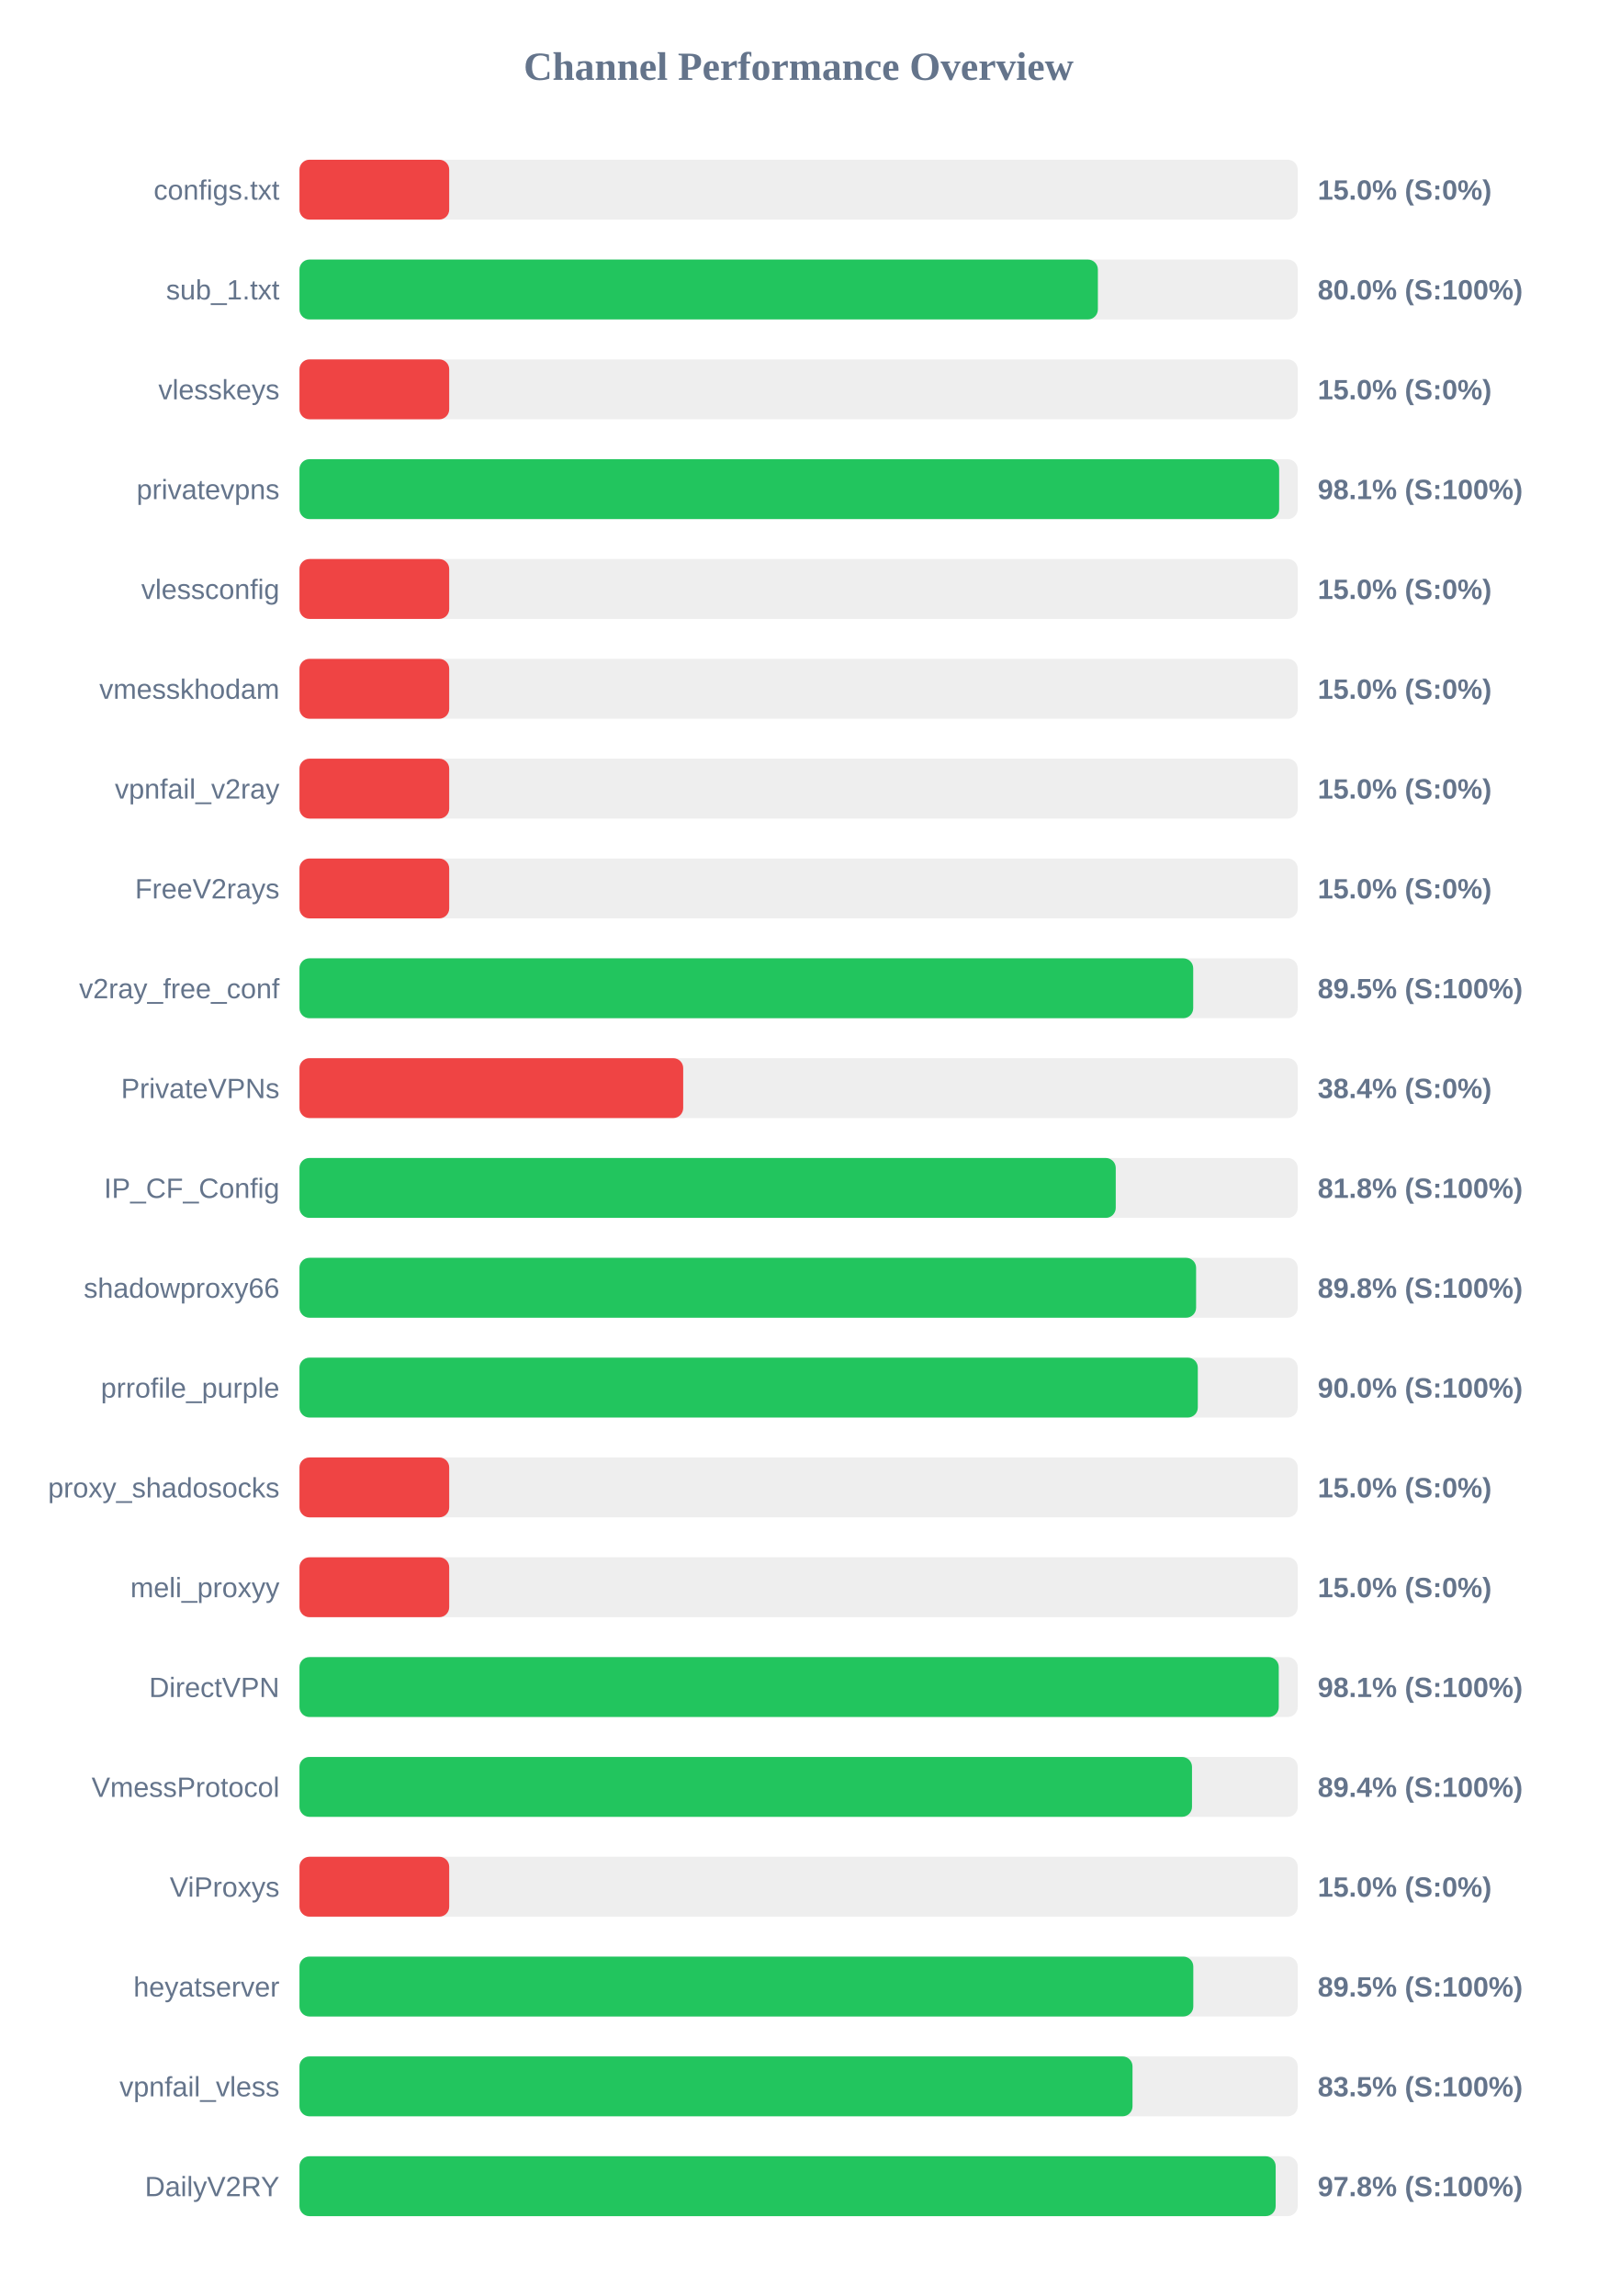
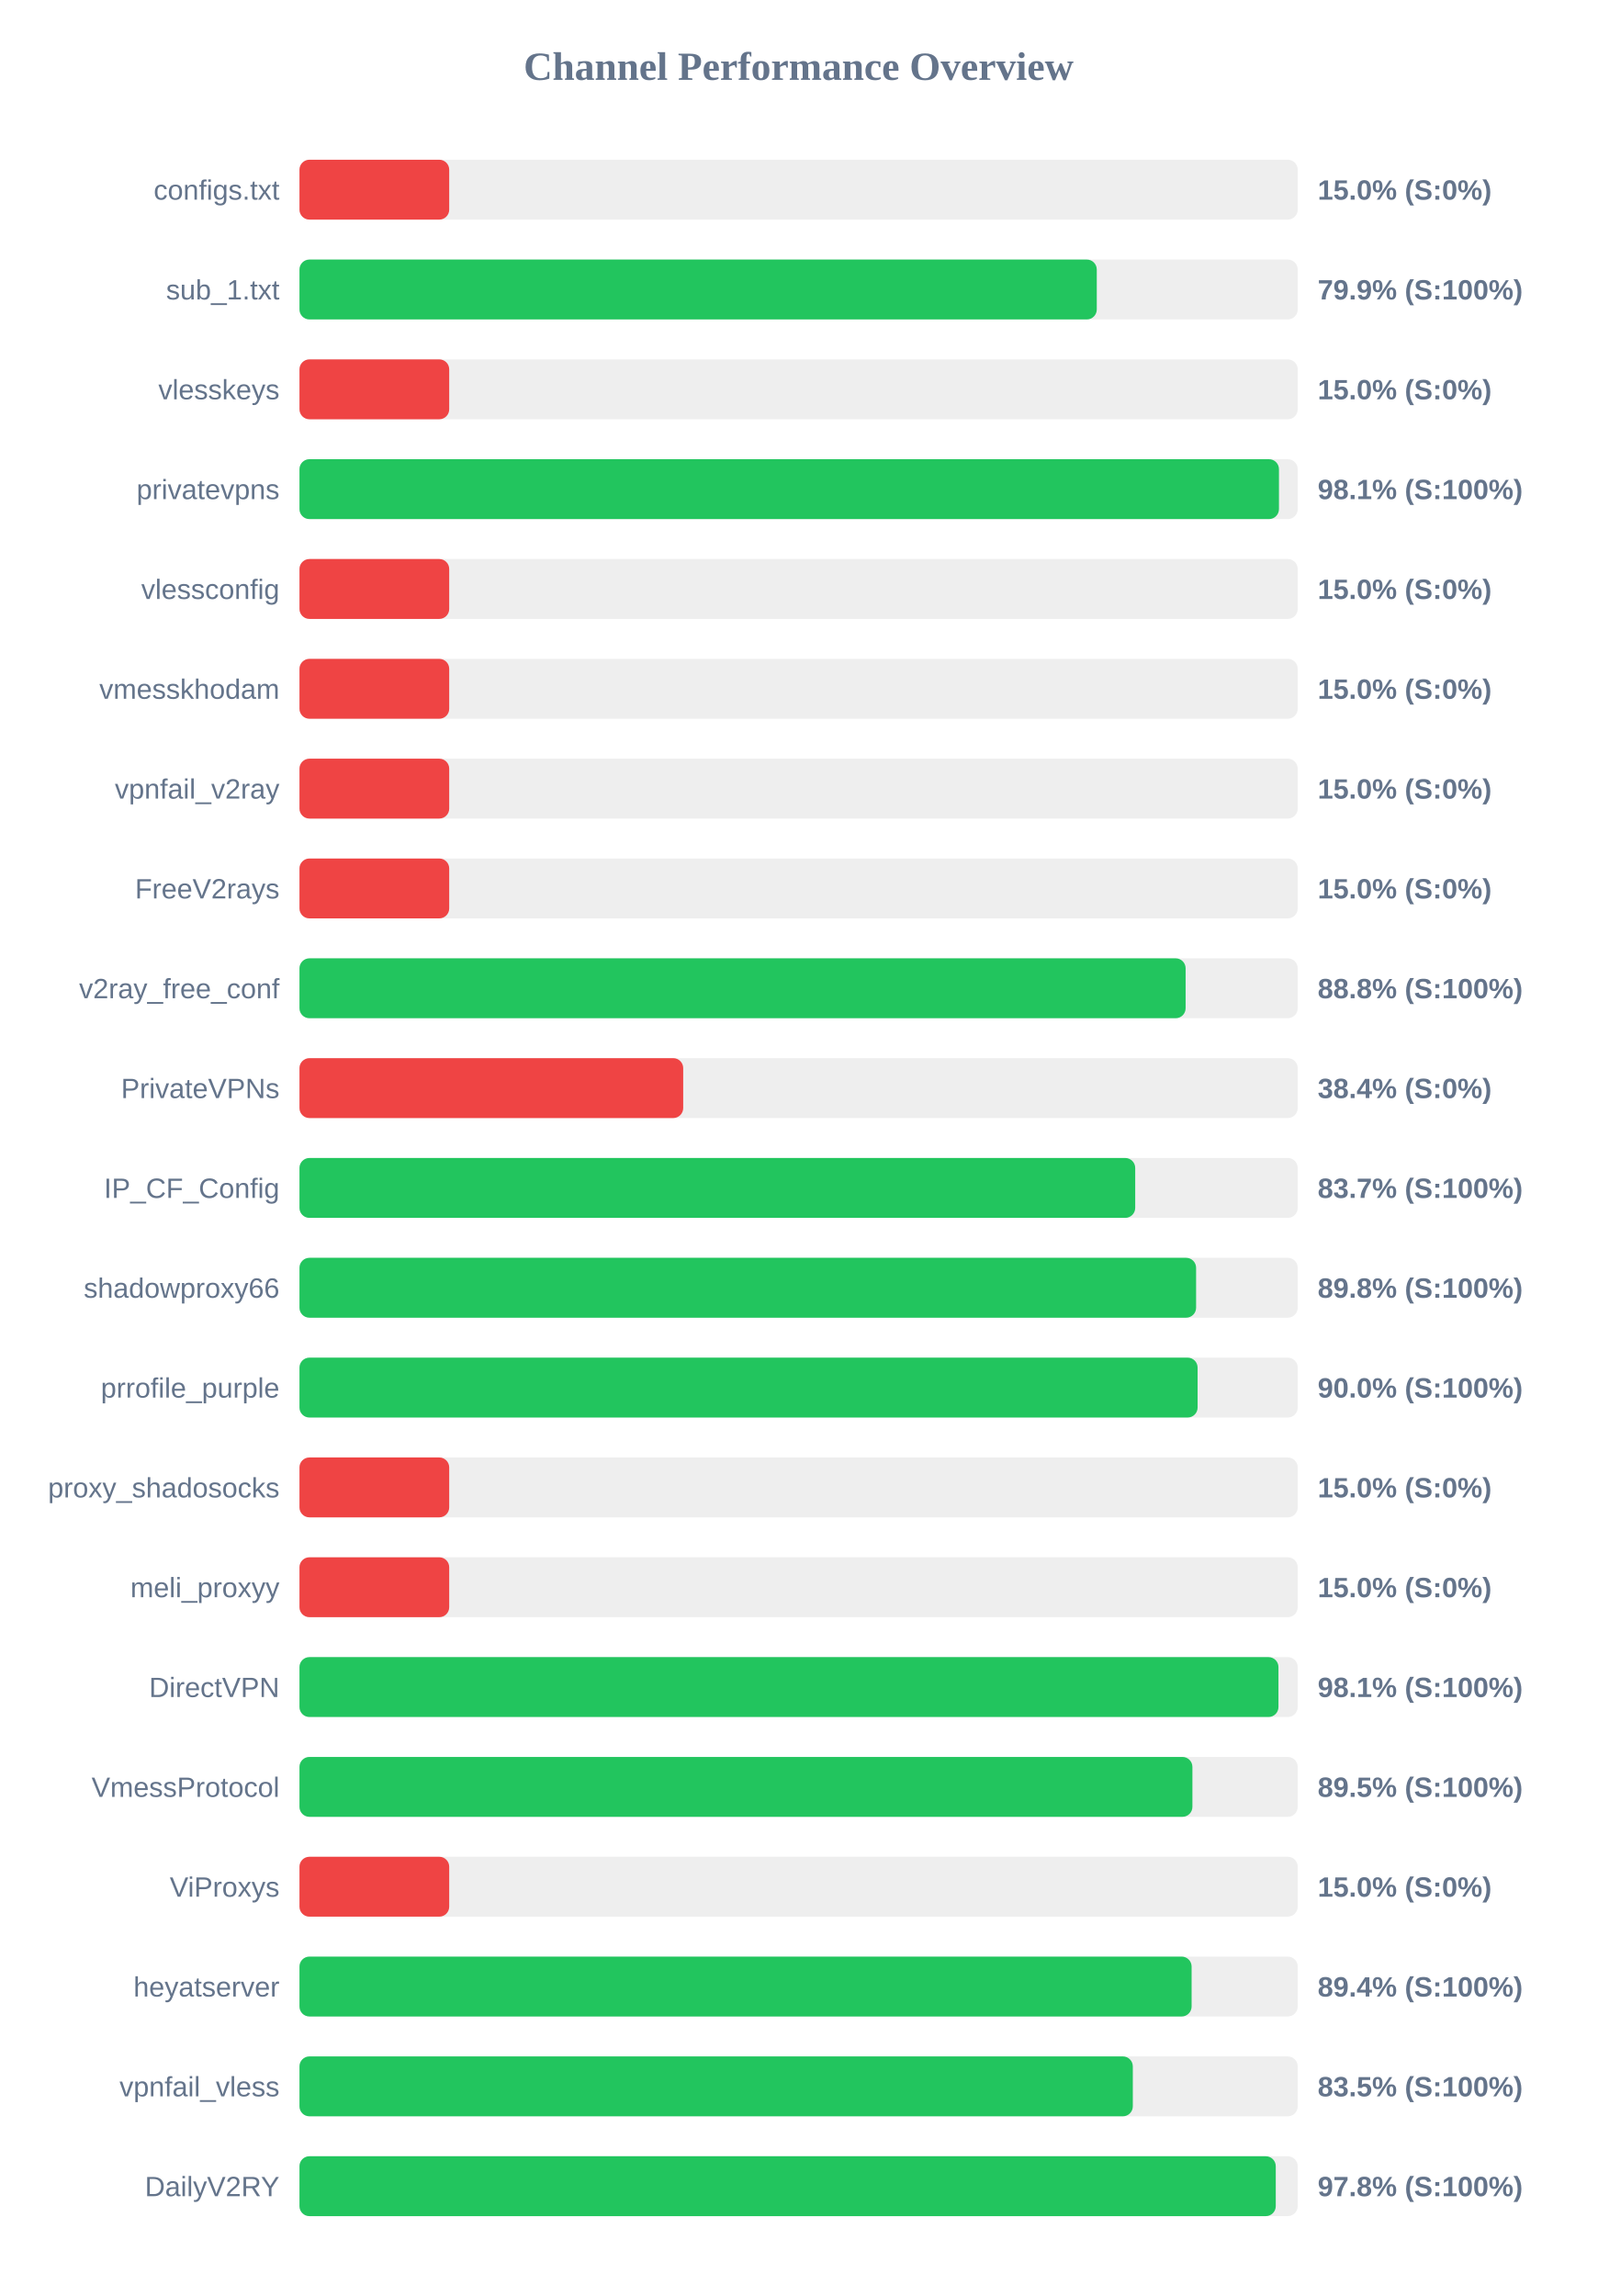
<svg xmlns="http://www.w3.org/2000/svg" width="800" height="1150" version="1.1">
  <style>
        .row { font: 14px Arial; fill: #64748b; }
        .score { font: bold 14px Arial; fill: #64748b; }
    </style>
  <text x="400" y="40" text-anchor="middle" font-size="20px" font-weight="bold" fill="#64748b">Channel Performance Overview</text>
  <rect x="150" y="80" width="500" height="30" fill="#eee" rx="5" />
  <rect x="150" y="80" width="75.0" height="30" fill="#ef4444" rx="5" />
  <text x="140" y="100" text-anchor="end" class="row">configs.txt</text>
  <text x="660" y="100" text-anchor="start" class="score">15.0% (S:0%)</text>
  <rect x="150" y="130" width="500" height="30" fill="#eee" rx="5" />
-   <rect x="150" y="130" width="399.9" height="30" fill="#22c55e" rx="5" />
+   <rect x="150" y="130" width="399.35" height="30" fill="#22c55e" rx="5" />
  <text x="140" y="150" text-anchor="end" class="row">sub_1.txt</text>
-   <text x="660" y="150" text-anchor="start" class="score">80.0% (S:100%)</text>
+   <text x="660" y="150" text-anchor="start" class="score">79.9% (S:100%)</text>
  <rect x="150" y="180" width="500" height="30" fill="#eee" rx="5" />
  <rect x="150" y="180" width="75.0" height="30" fill="#ef4444" rx="5" />
  <text x="140" y="200" text-anchor="end" class="row">vlesskeys</text>
  <text x="660" y="200" text-anchor="start" class="score">15.0% (S:0%)</text>
  <rect x="150" y="230" width="500" height="30" fill="#eee" rx="5" />
-   <rect x="150" y="230" width="490.7" height="30" fill="#22c55e" rx="5" />
+   <rect x="150" y="230" width="490.6" height="30" fill="#22c55e" rx="5" />
  <text x="140" y="250" text-anchor="end" class="row">privatevpns</text>
  <text x="660" y="250" text-anchor="start" class="score">98.1% (S:100%)</text>
  <rect x="150" y="280" width="500" height="30" fill="#eee" rx="5" />
  <rect x="150" y="280" width="75.0" height="30" fill="#ef4444" rx="5" />
  <text x="140" y="300" text-anchor="end" class="row">vlessconfig</text>
  <text x="660" y="300" text-anchor="start" class="score">15.0% (S:0%)</text>
  <rect x="150" y="330" width="500" height="30" fill="#eee" rx="5" />
  <rect x="150" y="330" width="75.0" height="30" fill="#ef4444" rx="5" />
  <text x="140" y="350" text-anchor="end" class="row">vmesskhodam</text>
  <text x="660" y="350" text-anchor="start" class="score">15.0% (S:0%)</text>
  <rect x="150" y="380" width="500" height="30" fill="#eee" rx="5" />
  <rect x="150" y="380" width="75.0" height="30" fill="#ef4444" rx="5" />
  <text x="140" y="400" text-anchor="end" class="row">vpnfail_v2ray</text>
  <text x="660" y="400" text-anchor="start" class="score">15.0% (S:0%)</text>
  <rect x="150" y="430" width="500" height="30" fill="#eee" rx="5" />
  <rect x="150" y="430" width="75.0" height="30" fill="#ef4444" rx="5" />
  <text x="140" y="450" text-anchor="end" class="row">FreeV2rays</text>
  <text x="660" y="450" text-anchor="start" class="score">15.0% (S:0%)</text>
  <rect x="150" y="480" width="500" height="30" fill="#eee" rx="5" />
-   <rect x="150" y="480" width="447.65" height="30" fill="#22c55e" rx="5" />
+   <rect x="150" y="480" width="443.85" height="30" fill="#22c55e" rx="5" />
  <text x="140" y="500" text-anchor="end" class="row">v2ray_free_conf</text>
-   <text x="660" y="500" text-anchor="start" class="score">89.5% (S:100%)</text>
+   <text x="660" y="500" text-anchor="start" class="score">88.8% (S:100%)</text>
  <rect x="150" y="530" width="500" height="30" fill="#eee" rx="5" />
  <rect x="150" y="530" width="192.2" height="30" fill="#ef4444" rx="5" />
  <text x="140" y="550" text-anchor="end" class="row">PrivateVPNs</text>
  <text x="660" y="550" text-anchor="start" class="score">38.4% (S:0%)</text>
  <rect x="150" y="580" width="500" height="30" fill="#eee" rx="5" />
-   <rect x="150" y="580" width="408.85" height="30" fill="#22c55e" rx="5" />
+   <rect x="150" y="580" width="418.6" height="30" fill="#22c55e" rx="5" />
  <text x="140" y="600" text-anchor="end" class="row">IP_CF_Config</text>
-   <text x="660" y="600" text-anchor="start" class="score">81.8% (S:100%)</text>
+   <text x="660" y="600" text-anchor="start" class="score">83.7% (S:100%)</text>
  <rect x="150" y="630" width="500" height="30" fill="#eee" rx="5" />
  <rect x="150" y="630" width="449.1" height="30" fill="#22c55e" rx="5" />
  <text x="140" y="650" text-anchor="end" class="row">shadowproxy66</text>
  <text x="660" y="650" text-anchor="start" class="score">89.8% (S:100%)</text>
  <rect x="150" y="680" width="500" height="30" fill="#eee" rx="5" />
-   <rect x="150" y="680" width="449.95" height="30" fill="#22c55e" rx="5" />
+   <rect x="150" y="680" width="449.85" height="30" fill="#22c55e" rx="5" />
  <text x="140" y="700" text-anchor="end" class="row">prrofile_purple</text>
  <text x="660" y="700" text-anchor="start" class="score">90.0% (S:100%)</text>
  <rect x="150" y="730" width="500" height="30" fill="#eee" rx="5" />
  <rect x="150" y="730" width="75.0" height="30" fill="#ef4444" rx="5" />
  <text x="140" y="750" text-anchor="end" class="row">proxy_shadosocks</text>
  <text x="660" y="750" text-anchor="start" class="score">15.0% (S:0%)</text>
  <rect x="150" y="780" width="500" height="30" fill="#eee" rx="5" />
  <rect x="150" y="780" width="75.0" height="30" fill="#ef4444" rx="5" />
  <text x="140" y="800" text-anchor="end" class="row">meli_proxyy</text>
  <text x="660" y="800" text-anchor="start" class="score">15.0% (S:0%)</text>
  <rect x="150" y="830" width="500" height="30" fill="#eee" rx="5" />
-   <rect x="150" y="830" width="490.5" height="30" fill="#22c55e" rx="5" />
+   <rect x="150" y="830" width="490.35" height="30" fill="#22c55e" rx="5" />
  <text x="140" y="850" text-anchor="end" class="row">DirectVPN</text>
  <text x="660" y="850" text-anchor="start" class="score">98.1% (S:100%)</text>
  <rect x="150" y="880" width="500" height="30" fill="#eee" rx="5" />
-   <rect x="150" y="880" width="447.05" height="30" fill="#22c55e" rx="5" />
+   <rect x="150" y="880" width="447.25" height="30" fill="#22c55e" rx="5" />
  <text x="140" y="900" text-anchor="end" class="row">VmessProtocol</text>
-   <text x="660" y="900" text-anchor="start" class="score">89.4% (S:100%)</text>
+   <text x="660" y="900" text-anchor="start" class="score">89.5% (S:100%)</text>
  <rect x="150" y="930" width="500" height="30" fill="#eee" rx="5" />
  <rect x="150" y="930" width="75.0" height="30" fill="#ef4444" rx="5" />
  <text x="140" y="950" text-anchor="end" class="row">ViProxys</text>
  <text x="660" y="950" text-anchor="start" class="score">15.0% (S:0%)</text>
  <rect x="150" y="980" width="500" height="30" fill="#eee" rx="5" />
-   <rect x="150" y="980" width="447.7" height="30" fill="#22c55e" rx="5" />
+   <rect x="150" y="980" width="446.85" height="30" fill="#22c55e" rx="5" />
  <text x="140" y="1000" text-anchor="end" class="row">heyatserver</text>
-   <text x="660" y="1000" text-anchor="start" class="score">89.5% (S:100%)</text>
+   <text x="660" y="1000" text-anchor="start" class="score">89.4% (S:100%)</text>
  <rect x="150" y="1030" width="500" height="30" fill="#eee" rx="5" />
-   <rect x="150" y="1030" width="417.25" height="30" fill="#22c55e" rx="5" />
+   <rect x="150" y="1030" width="417.4" height="30" fill="#22c55e" rx="5" />
  <text x="140" y="1050" text-anchor="end" class="row">vpnfail_vless</text>
  <text x="660" y="1050" text-anchor="start" class="score">83.5% (S:100%)</text>
  <rect x="150" y="1080" width="500" height="30" fill="#eee" rx="5" />
-   <rect x="150" y="1080" width="488.95" height="30" fill="#22c55e" rx="5" />
+   <rect x="150" y="1080" width="489.0" height="30" fill="#22c55e" rx="5" />
  <text x="140" y="1100" text-anchor="end" class="row">DailyV2RY</text>
  <text x="660" y="1100" text-anchor="start" class="score">97.8% (S:100%)</text>
</svg>
